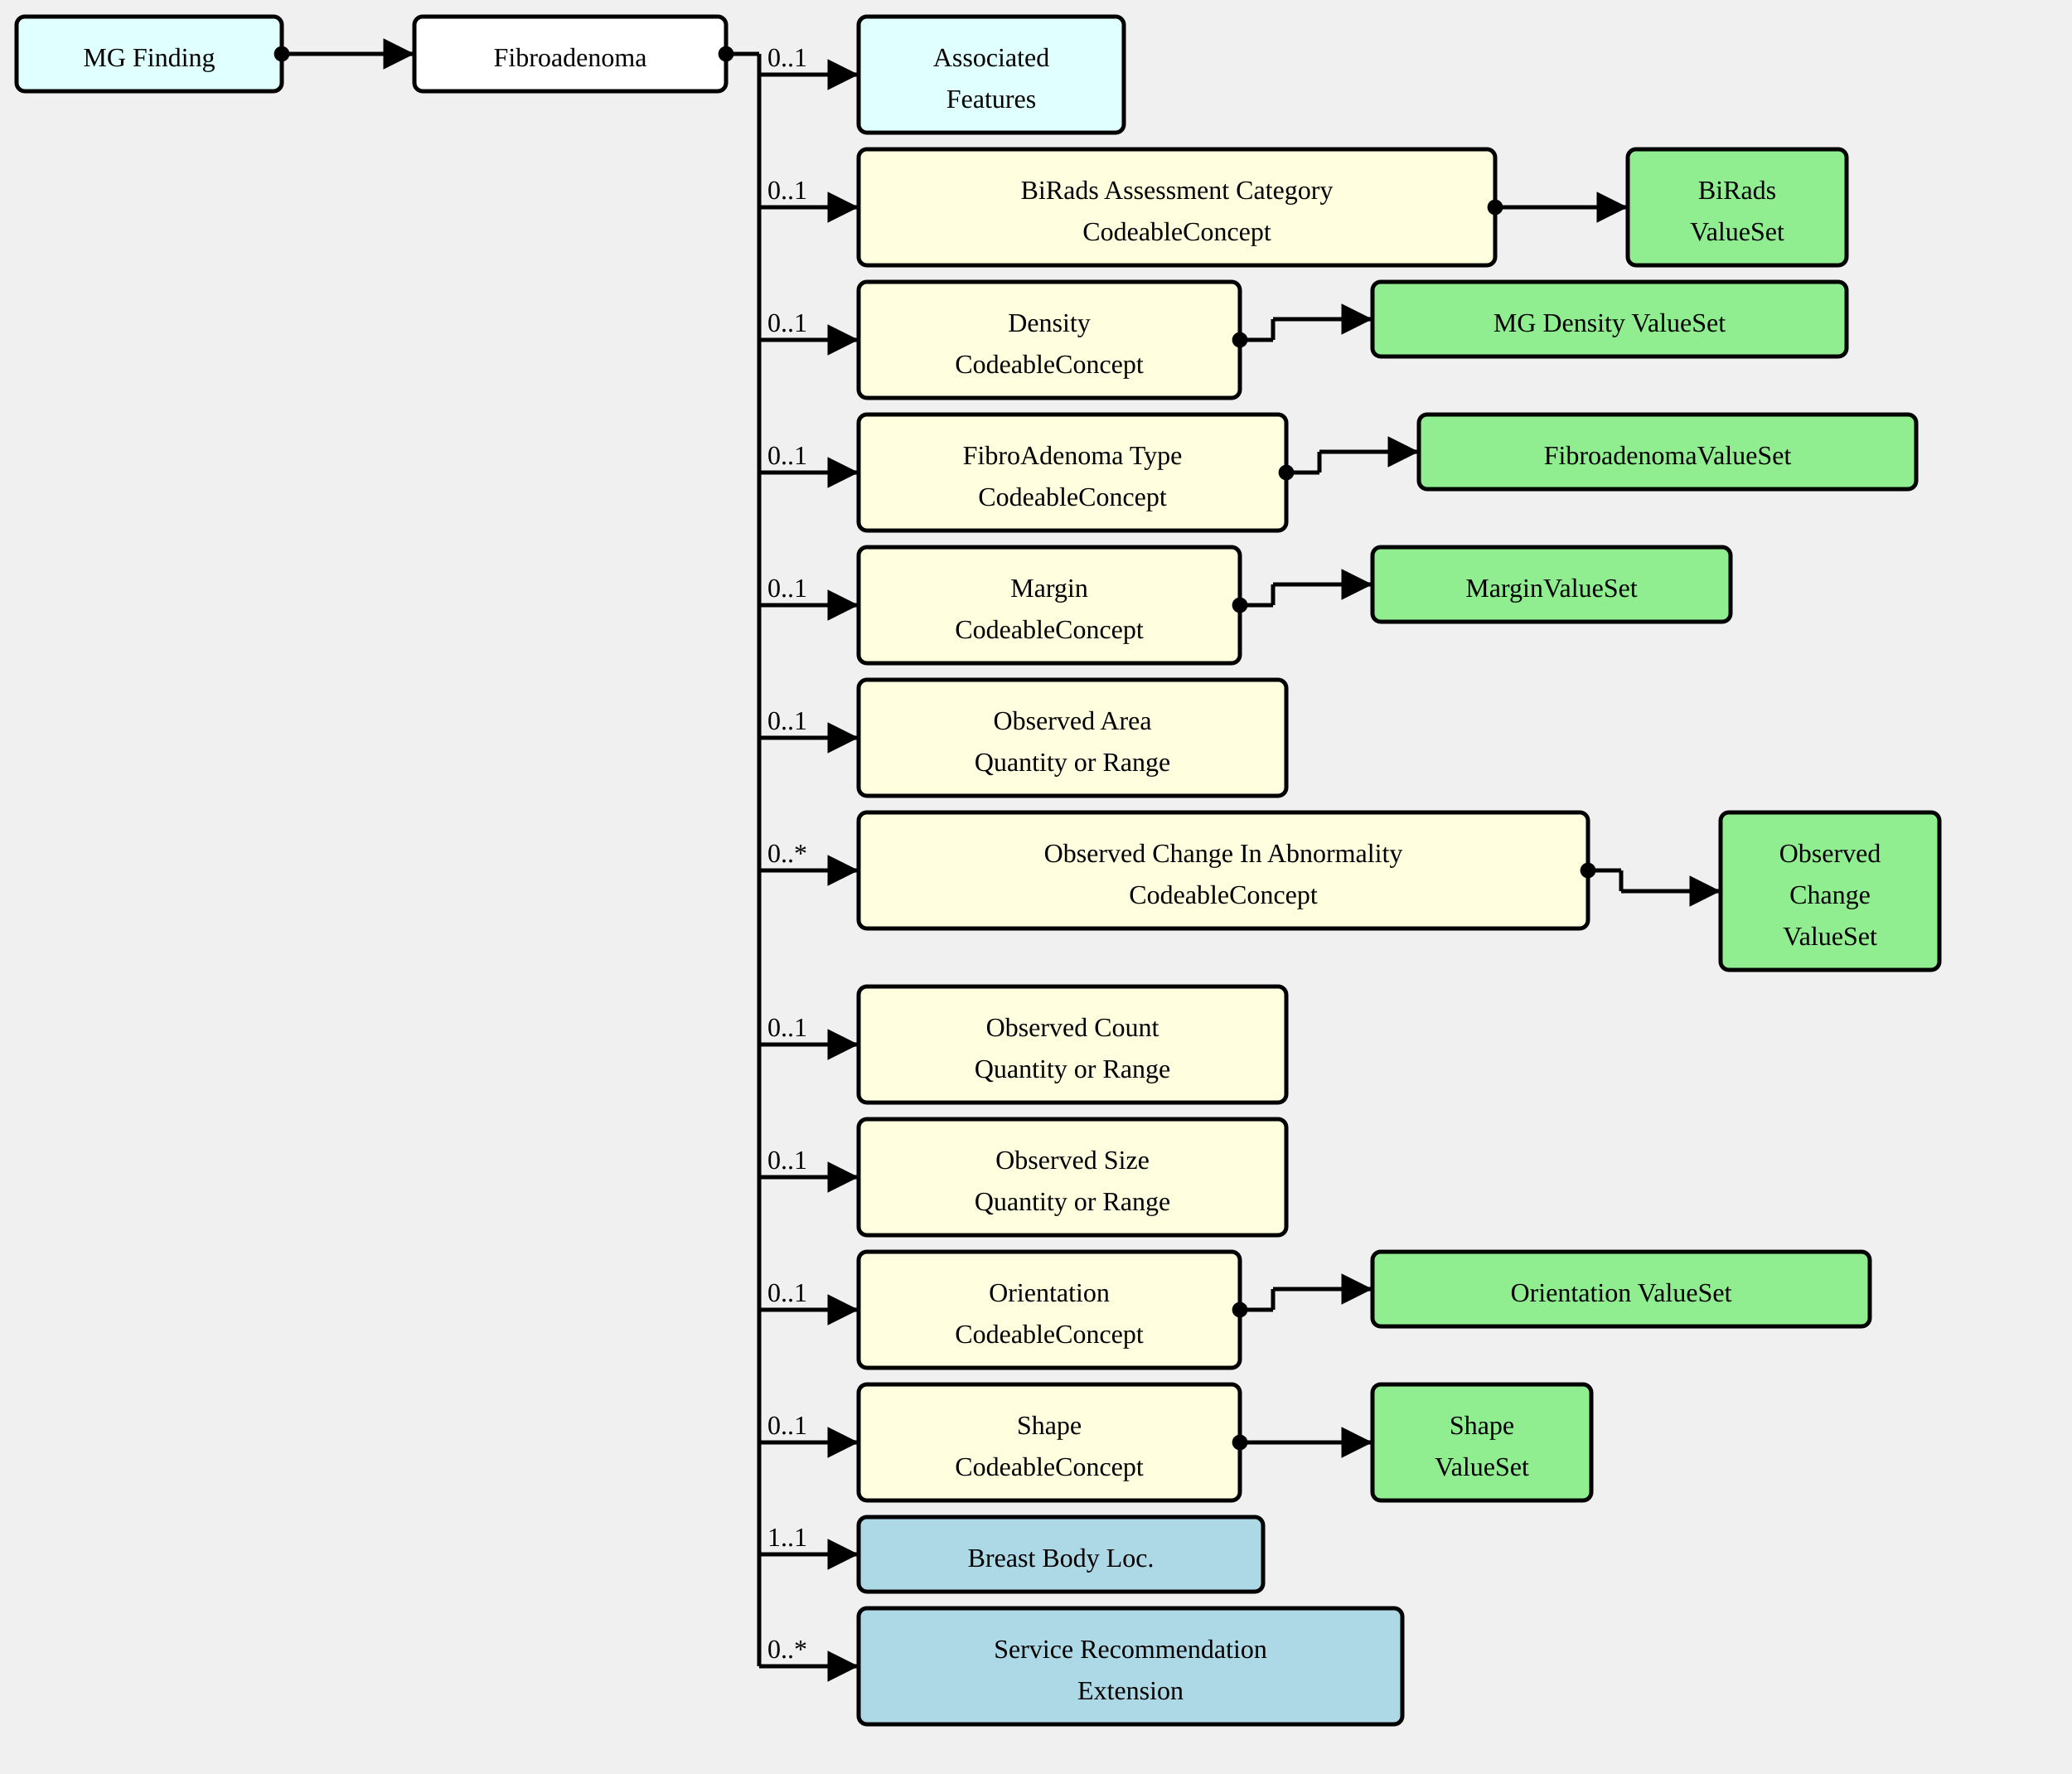
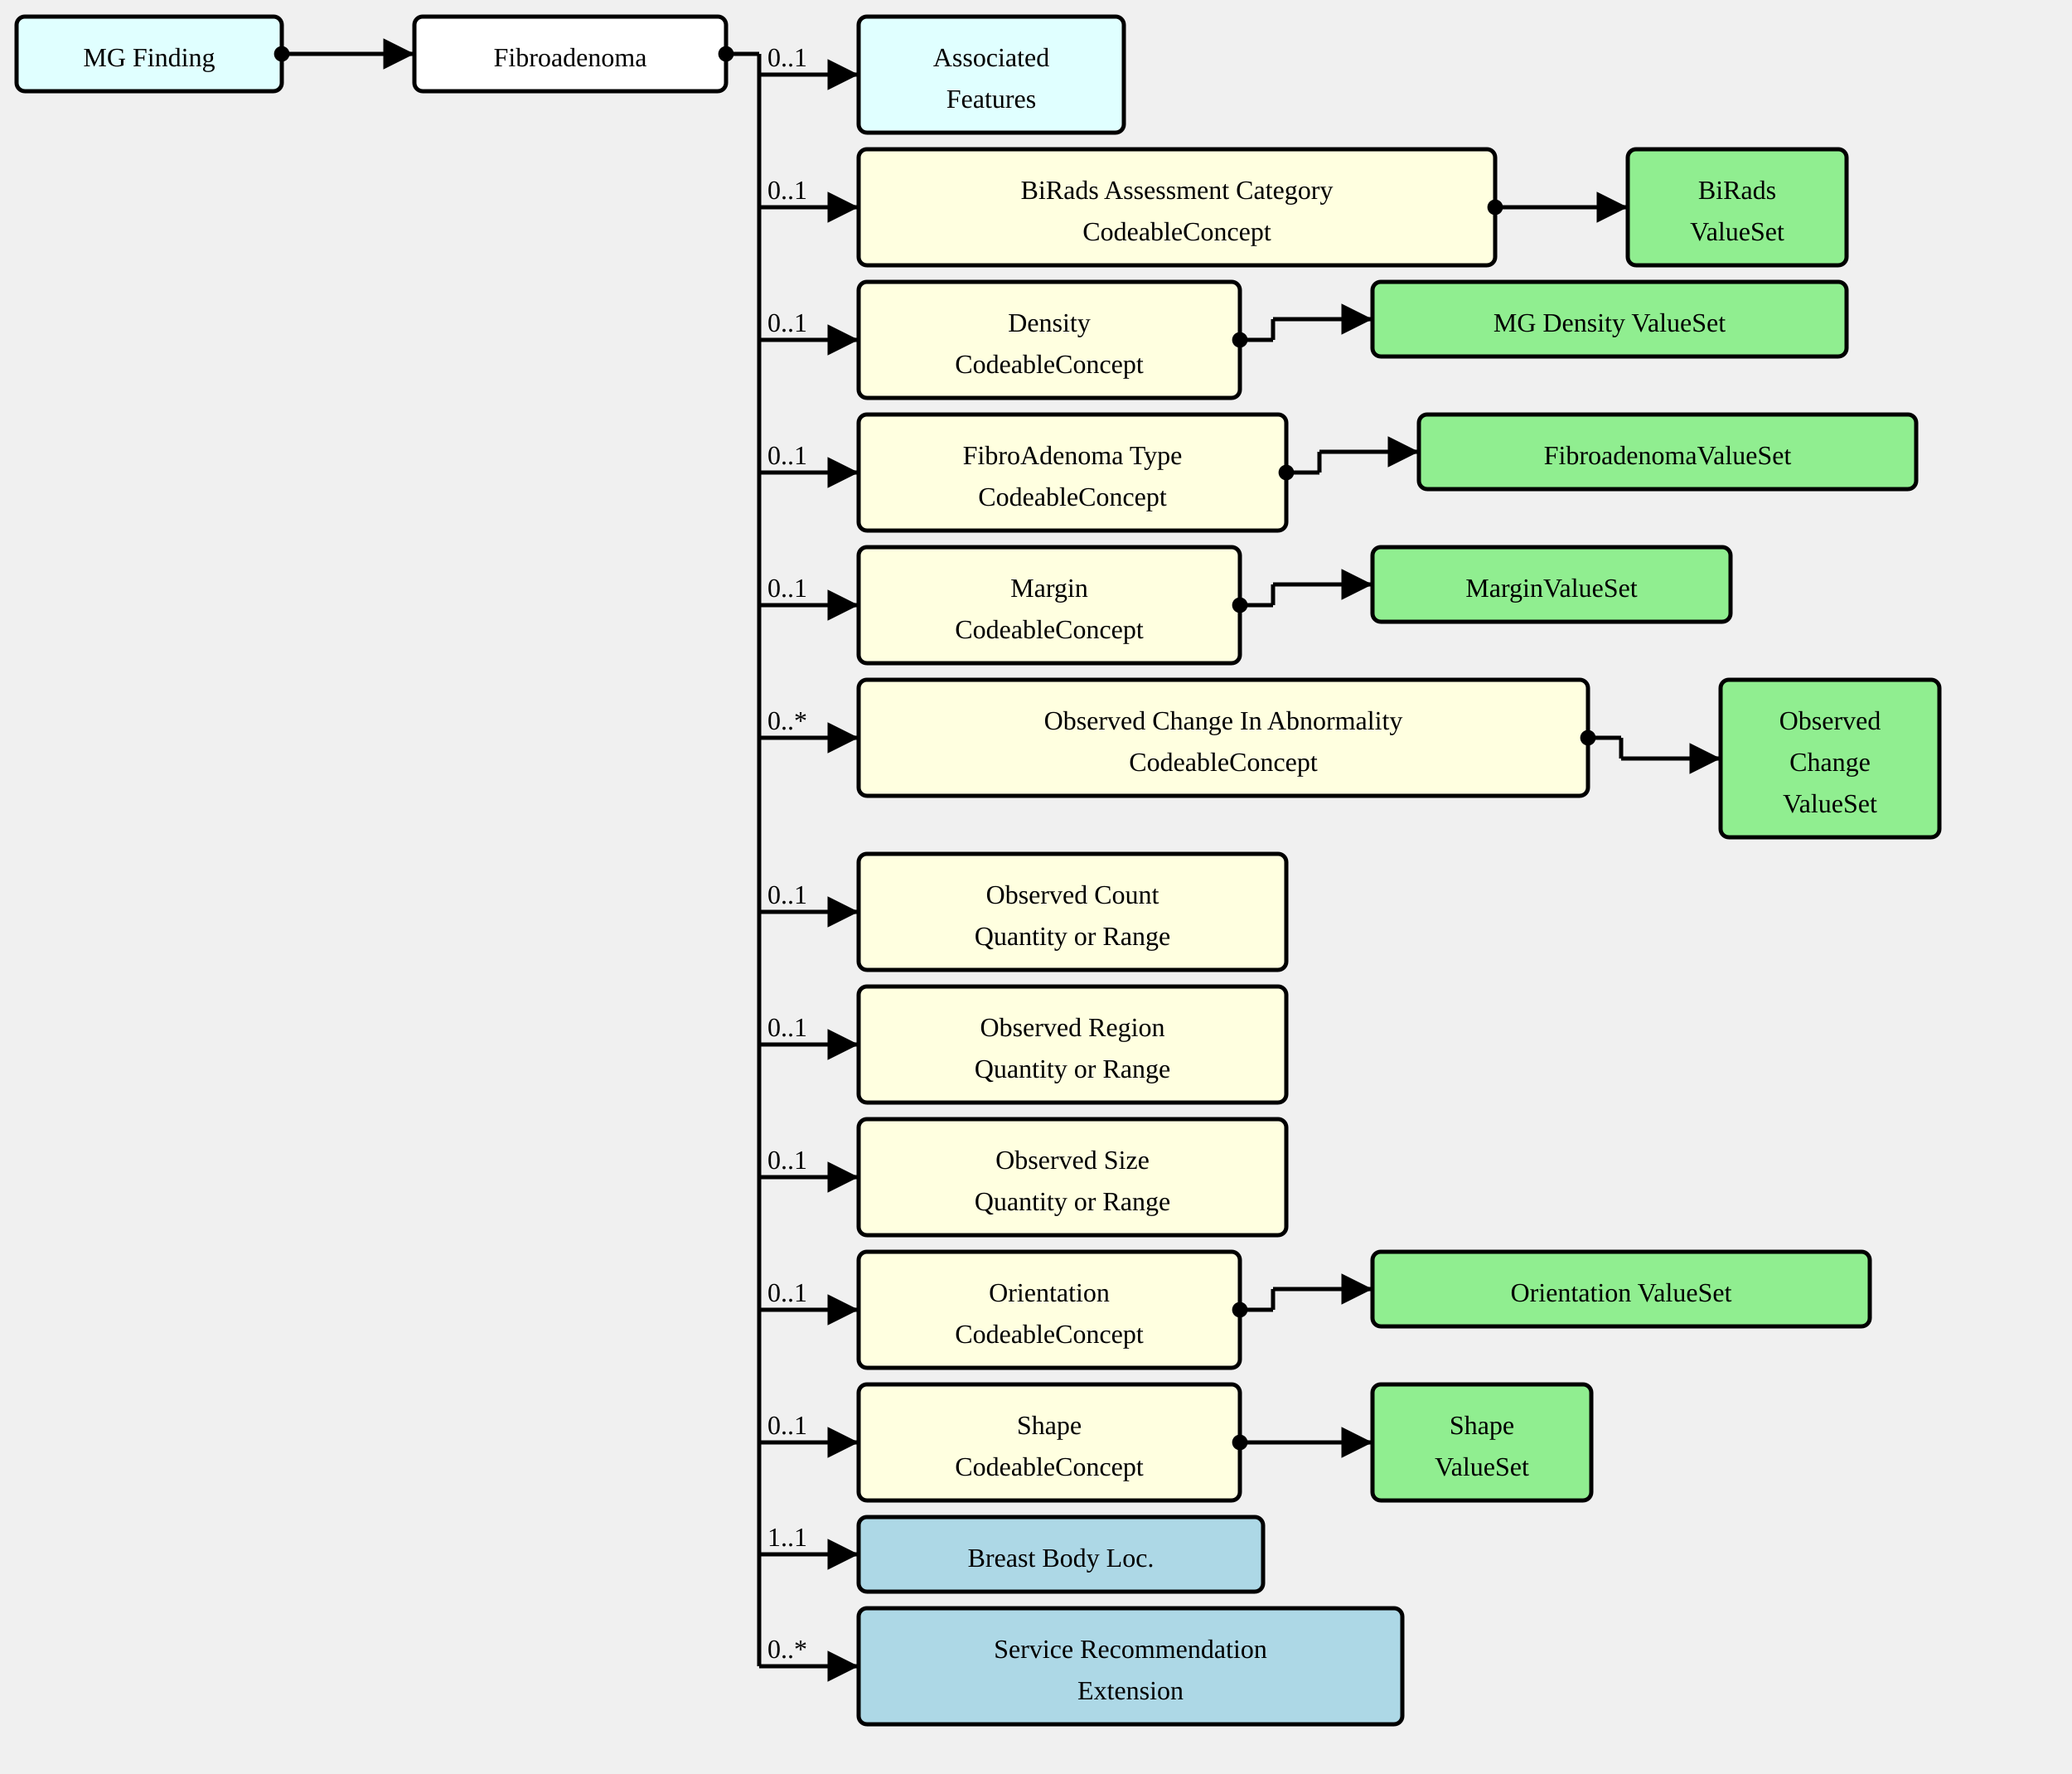
<svg xmlns="http://www.w3.org/2000/svg" version="1.1" width="937.5" height="802.5">
  <defs>
    <marker id="arrowStart" markerWidth="3.75" markerHeight="3.75" markerUnits="px" refX="1.875" refY="1.875">
      <circle fill="Black" stroke-width="0" cx="1.875" cy="1.875" r="1.875" />
    </marker>
    <marker id="arrowEnd" markerWidth="7.5" markerHeight="7.5" markerUnits="px" refX="7.5" refY="3.75">
      <polygon fill="Black" stroke-width="0" points="0 0 7.5 3.75 0 7.5" />
    </marker>
  </defs>
  <g>
    <g transform="translate(7.5 7.5)">
      <rect fill="LightCyan" stroke="Black" stroke-width="1.875" x="0" y="0" width="120" height="33.75" rx="3.75" ry="3.75" />
      <a href="./StructureDefinition-MGFinding.html" target="_top">
        <text x="60" y="22.5" text-anchor="middle">MG Finding</text>
      </a>
    </g>
    <line stroke="Black" stroke-width="1.875" marker-end="url(#arrowEnd)" x1="142.5" y1="24.375" x2="187.5" y2="24.375" />
    <text x="146.25" y="20.625" text-anchor="left" />
    <line stroke="Black" stroke-width="1.875" marker-start="url(#arrowStart)" x1="127.5" y1="24.375" x2="142.5" y2="24.375" />
    <line stroke="Black" stroke-width="1.875" x1="142.5" y1="24.375" x2="142.5" y2="24.375" />
  </g>
  <g>
    <g transform="translate(187.5 7.5)">
      <rect fill="White" stroke="Black" stroke-width="1.875" x="0" y="0" width="141" height="33.75" rx="3.75" ry="3.75" />
      <text x="70.5" y="22.5" text-anchor="middle">Fibroadenoma</text>
    </g>
    <line stroke="Black" stroke-width="1.875" marker-end="url(#arrowEnd)" x1="343.5" y1="33.75" x2="388.5" y2="33.75" />
    <text x="347.25" y="30" text-anchor="left">0..1</text>
    <line stroke="Black" stroke-width="1.875" marker-end="url(#arrowEnd)" x1="343.5" y1="93.75" x2="388.5" y2="93.75" />
    <text x="347.25" y="90" text-anchor="left">0..1</text>
    <line stroke="Black" stroke-width="1.875" marker-end="url(#arrowEnd)" x1="343.5" y1="153.75" x2="388.5" y2="153.75" />
    <text x="347.25" y="150" text-anchor="left">0..1</text>
    <line stroke="Black" stroke-width="1.875" marker-end="url(#arrowEnd)" x1="343.5" y1="213.75" x2="388.5" y2="213.75" />
    <text x="347.25" y="210" text-anchor="left">0..1</text>
    <line stroke="Black" stroke-width="1.875" marker-end="url(#arrowEnd)" x1="343.5" y1="273.75" x2="388.5" y2="273.75" />
    <text x="347.25" y="270" text-anchor="left">0..1</text>
    <line stroke="Black" stroke-width="1.875" marker-end="url(#arrowEnd)" x1="343.5" y1="333.75" x2="388.5" y2="333.75" />
-     <text x="347.25" y="330" text-anchor="left">0..1</text>
-     <line stroke="Black" stroke-width="1.875" marker-end="url(#arrowEnd)" x1="343.5" y1="393.75" x2="388.5" y2="393.75" />
-     <text x="347.25" y="390" text-anchor="left">0..*</text>
+     <text x="347.25" y="330" text-anchor="left">0..*</text>
+     <line stroke="Black" stroke-width="1.875" marker-end="url(#arrowEnd)" x1="343.5" y1="412.5" x2="388.5" y2="412.5" />
+     <text x="347.25" y="408.75" text-anchor="left">0..1</text>
    <line stroke="Black" stroke-width="1.875" marker-end="url(#arrowEnd)" x1="343.5" y1="472.5" x2="388.5" y2="472.5" />
    <text x="347.25" y="468.75" text-anchor="left">0..1</text>
    <line stroke="Black" stroke-width="1.875" marker-end="url(#arrowEnd)" x1="343.5" y1="532.5" x2="388.5" y2="532.5" />
    <text x="347.25" y="528.75" text-anchor="left">0..1</text>
    <line stroke="Black" stroke-width="1.875" marker-end="url(#arrowEnd)" x1="343.5" y1="592.5" x2="388.5" y2="592.5" />
    <text x="347.25" y="588.75" text-anchor="left">0..1</text>
    <line stroke="Black" stroke-width="1.875" marker-end="url(#arrowEnd)" x1="343.5" y1="652.5" x2="388.5" y2="652.5" />
    <text x="347.25" y="648.75" text-anchor="left">0..1</text>
    <line stroke="Black" stroke-width="1.875" marker-end="url(#arrowEnd)" x1="343.5" y1="703.125" x2="388.5" y2="703.125" />
    <text x="347.25" y="699.375" text-anchor="left">1..1</text>
    <line stroke="Black" stroke-width="1.875" marker-end="url(#arrowEnd)" x1="343.5" y1="753.75" x2="388.5" y2="753.75" />
    <text x="347.25" y="750" text-anchor="left">0..*</text>
    <line stroke="Black" stroke-width="1.875" marker-start="url(#arrowStart)" x1="328.5" y1="24.375" x2="343.5" y2="24.375" />
    <line stroke="Black" stroke-width="1.875" x1="343.5" y1="24.375" x2="343.5" y2="753.75" />
  </g>
  <g>
    <g transform="translate(388.5 7.5)">
      <rect fill="LightCyan" stroke="Black" stroke-width="1.875" x="0" y="0" width="120" height="52.5" rx="3.75" ry="3.75" />
      <a href="./StructureDefinition-AssociatedFeatures.html" target="_top">
        <text x="60" y="22.5" text-anchor="middle">Associated</text>
      </a>
      <a href="./StructureDefinition-AssociatedFeatures.html" target="_top">
        <text x="60" y="41.25" text-anchor="middle">Features</text>
      </a>
    </g>
  </g>
  <g>
    <g transform="translate(388.5 67.5)">
      <a href="StructureDefinition-AbnormalityFibroadenoma-definitions.html#Observation.component:biRadsAssessmentCategory" target="_top">
        <rect fill="LightYellow" stroke="Black" stroke-width="1.875" x="0" y="0" width="288" height="52.5" rx="3.75" ry="3.75" />
      </a>
      <a href="StructureDefinition-AbnormalityFibroadenoma-definitions.html#Observation.component:biRadsAssessmentCategory" target="_top">
        <text x="144" y="22.5" text-anchor="middle">BiRads Assessment Category</text>
      </a>
      <a href="StructureDefinition-AbnormalityFibroadenoma-definitions.html#Observation.component:biRadsAssessmentCategory" target="_top">
        <text x="144" y="41.25" text-anchor="middle">CodeableConcept</text>
      </a>
    </g>
    <line stroke="Black" stroke-width="1.875" marker-end="url(#arrowEnd)" x1="691.5" y1="93.75" x2="736.5" y2="93.75" />
    <line stroke="Black" stroke-width="1.875" marker-start="url(#arrowStart)" x1="676.5" y1="93.75" x2="691.5" y2="93.75" />
    <line stroke="Black" stroke-width="1.875" x1="691.5" y1="93.75" x2="691.5" y2="93.75" />
  </g>
  <g>
    <g transform="translate(736.5 67.5)">
      <rect fill="LightGreen" stroke="Black" stroke-width="1.875" x="0" y="0" width="99" height="52.5" rx="3.75" ry="3.75" />
      <a href="./ValueSet-BiRadsAssessmentCategoriesVS.html" target="_top">
        <text x="49.5" y="22.5" text-anchor="middle">BiRads</text>
      </a>
      <a href="./ValueSet-BiRadsAssessmentCategoriesVS.html" target="_top">
        <text x="49.5" y="41.25" text-anchor="middle">ValueSet</text>
      </a>
    </g>
  </g>
  <g>
    <g transform="translate(388.5 127.5)">
      <a href="StructureDefinition-AbnormalityFibroadenoma-definitions.html#Observation.component:mgDensity" target="_top">
        <rect fill="LightYellow" stroke="Black" stroke-width="1.875" x="0" y="0" width="172.5" height="52.5" rx="3.75" ry="3.75" />
      </a>
      <a href="StructureDefinition-AbnormalityFibroadenoma-definitions.html#Observation.component:mgDensity" target="_top">
        <text x="86.25" y="22.5" text-anchor="middle">Density</text>
      </a>
      <a href="StructureDefinition-AbnormalityFibroadenoma-definitions.html#Observation.component:mgDensity" target="_top">
        <text x="86.25" y="41.25" text-anchor="middle">CodeableConcept</text>
      </a>
    </g>
    <line stroke="Black" stroke-width="1.875" marker-end="url(#arrowEnd)" x1="576" y1="144.375" x2="621" y2="144.375" />
    <line stroke="Black" stroke-width="1.875" marker-start="url(#arrowStart)" x1="561" y1="153.75" x2="576" y2="153.75" />
    <line stroke="Black" stroke-width="1.875" x1="576" y1="144.375" x2="576" y2="153.75" />
  </g>
  <g>
    <g transform="translate(621 127.5)">
      <rect fill="LightGreen" stroke="Black" stroke-width="1.875" x="0" y="0" width="214.5" height="33.75" rx="3.75" ry="3.75" />
      <a href="./ValueSet-MGDensityVS.html" target="_top">
        <text x="107.25" y="22.5" text-anchor="middle">MG Density ValueSet</text>
      </a>
    </g>
  </g>
  <g>
    <g transform="translate(388.5 187.5)">
      <a href="StructureDefinition-AbnormalityFibroadenoma-definitions.html#Observation.component:fibroAdenomaType" target="_top">
        <rect fill="LightYellow" stroke="Black" stroke-width="1.875" x="0" y="0" width="193.5" height="52.5" rx="3.75" ry="3.75" />
      </a>
      <a href="StructureDefinition-AbnormalityFibroadenoma-definitions.html#Observation.component:fibroAdenomaType" target="_top">
        <text x="96.75" y="22.5" text-anchor="middle">FibroAdenoma Type</text>
      </a>
      <a href="StructureDefinition-AbnormalityFibroadenoma-definitions.html#Observation.component:fibroAdenomaType" target="_top">
        <text x="96.75" y="41.25" text-anchor="middle">CodeableConcept</text>
      </a>
    </g>
    <line stroke="Black" stroke-width="1.875" marker-end="url(#arrowEnd)" x1="597" y1="204.375" x2="642" y2="204.375" />
    <line stroke="Black" stroke-width="1.875" marker-start="url(#arrowStart)" x1="582" y1="213.75" x2="597" y2="213.75" />
    <line stroke="Black" stroke-width="1.875" x1="597" y1="204.375" x2="597" y2="213.75" />
  </g>
  <g>
    <g transform="translate(642 187.5)">
      <rect fill="LightGreen" stroke="Black" stroke-width="1.875" x="0" y="0" width="225" height="33.75" rx="3.75" ry="3.75" />
      <a href="./ValueSet-FibroadenomaVS.html" target="_top">
        <text x="112.5" y="22.5" text-anchor="middle">FibroadenomaValueSet</text>
      </a>
    </g>
  </g>
  <g>
    <g transform="translate(388.5 247.5)">
      <a href="StructureDefinition-AbnormalityFibroadenoma-definitions.html#Observation.component:margin" target="_top">
        <rect fill="LightYellow" stroke="Black" stroke-width="1.875" x="0" y="0" width="172.5" height="52.5" rx="3.75" ry="3.75" />
      </a>
      <a href="StructureDefinition-AbnormalityFibroadenoma-definitions.html#Observation.component:margin" target="_top">
        <text x="86.25" y="22.5" text-anchor="middle">Margin</text>
      </a>
      <a href="StructureDefinition-AbnormalityFibroadenoma-definitions.html#Observation.component:margin" target="_top">
        <text x="86.25" y="41.25" text-anchor="middle">CodeableConcept</text>
      </a>
    </g>
    <line stroke="Black" stroke-width="1.875" marker-end="url(#arrowEnd)" x1="576" y1="264.375" x2="621" y2="264.375" />
    <line stroke="Black" stroke-width="1.875" marker-start="url(#arrowStart)" x1="561" y1="273.75" x2="576" y2="273.75" />
    <line stroke="Black" stroke-width="1.875" x1="576" y1="264.375" x2="576" y2="273.75" />
  </g>
  <g>
    <g transform="translate(621 247.5)">
      <rect fill="LightGreen" stroke="Black" stroke-width="1.875" x="0" y="0" width="162" height="33.75" rx="3.75" ry="3.75" />
      <a href="./ValueSet-MarginVS.html" target="_top">
        <text x="81" y="22.5" text-anchor="middle">MarginValueSet</text>
      </a>
    </g>
  </g>
  <g>
    <g transform="translate(388.5 307.5)">
-       <a href="StructureDefinition-AbnormalityFibroadenoma-definitions.html#Observation.component:observedArea" target="_top">
-         <rect fill="LightYellow" stroke="Black" stroke-width="1.875" x="0" y="0" width="193.5" height="52.5" rx="3.75" ry="3.75" />
-       </a>
-       <a href="StructureDefinition-AbnormalityFibroadenoma-definitions.html#Observation.component:observedArea" target="_top">
-         <text x="96.75" y="22.5" text-anchor="middle">Observed Area</text>
-       </a>
-       <a href="StructureDefinition-AbnormalityFibroadenoma-definitions.html#Observation.component:observedArea" target="_top">
-         <text x="96.75" y="41.25" text-anchor="middle">Quantity or Range</text>
-       </a>
-     </g>
-   </g>
-   <g>
-     <g transform="translate(388.5 367.5)">
      <a href="StructureDefinition-AbnormalityFibroadenoma-definitions.html#Observation.component:observedChanges" target="_top">
        <rect fill="LightYellow" stroke="Black" stroke-width="1.875" x="0" y="0" width="330" height="52.5" rx="3.75" ry="3.75" />
      </a>
      <a href="StructureDefinition-AbnormalityFibroadenoma-definitions.html#Observation.component:observedChanges" target="_top">
        <text x="165" y="22.5" text-anchor="middle">Observed Change In Abnormality</text>
      </a>
      <a href="StructureDefinition-AbnormalityFibroadenoma-definitions.html#Observation.component:observedChanges" target="_top">
        <text x="165" y="41.25" text-anchor="middle">CodeableConcept</text>
      </a>
    </g>
-     <line stroke="Black" stroke-width="1.875" marker-end="url(#arrowEnd)" x1="733.5" y1="403.125" x2="778.5" y2="403.125" />
-     <line stroke="Black" stroke-width="1.875" marker-start="url(#arrowStart)" x1="718.5" y1="393.75" x2="733.5" y2="393.75" />
-     <line stroke="Black" stroke-width="1.875" x1="733.5" y1="393.75" x2="733.5" y2="403.125" />
-   </g>
-   <g>
-     <g transform="translate(778.5 367.5)">
+     <line stroke="Black" stroke-width="1.875" marker-end="url(#arrowEnd)" x1="733.5" y1="343.125" x2="778.5" y2="343.125" />
+     <line stroke="Black" stroke-width="1.875" marker-start="url(#arrowStart)" x1="718.5" y1="333.75" x2="733.5" y2="333.75" />
+     <line stroke="Black" stroke-width="1.875" x1="733.5" y1="333.75" x2="733.5" y2="343.125" />
+   </g>
+   <g>
+     <g transform="translate(778.5 307.5)">
      <rect fill="LightGreen" stroke="Black" stroke-width="1.875" x="0" y="0" width="99" height="71.25" rx="3.75" ry="3.75" />
      <a href="./ValueSet-ObservedChangesVS.html" target="_top">
        <text x="49.5" y="22.5" text-anchor="middle">Observed</text>
      </a>
      <a href="./ValueSet-ObservedChangesVS.html" target="_top">
        <text x="49.5" y="41.25" text-anchor="middle">Change</text>
      </a>
      <a href="./ValueSet-ObservedChangesVS.html" target="_top">
        <text x="49.5" y="60" text-anchor="middle">ValueSet</text>
      </a>
    </g>
  </g>
  <g>
-     <g transform="translate(388.5 446.25)">
+     <g transform="translate(388.5 386.25)">
      <a href="StructureDefinition-AbnormalityFibroadenoma-definitions.html#Observation.component:observedCount" target="_top">
        <rect fill="LightYellow" stroke="Black" stroke-width="1.875" x="0" y="0" width="193.5" height="52.5" rx="3.75" ry="3.75" />
      </a>
      <a href="StructureDefinition-AbnormalityFibroadenoma-definitions.html#Observation.component:observedCount" target="_top">
        <text x="96.75" y="22.5" text-anchor="middle">Observed Count</text>
      </a>
      <a href="StructureDefinition-AbnormalityFibroadenoma-definitions.html#Observation.component:observedCount" target="_top">
+         <text x="96.75" y="41.25" text-anchor="middle">Quantity or Range</text>
+       </a>
+     </g>
+   </g>
+   <g>
+     <g transform="translate(388.5 446.25)">
+       <a href="StructureDefinition-AbnormalityFibroadenoma-definitions.html#Observation.component:observedRegion" target="_top">
+         <rect fill="LightYellow" stroke="Black" stroke-width="1.875" x="0" y="0" width="193.5" height="52.5" rx="3.75" ry="3.75" />
+       </a>
+       <a href="StructureDefinition-AbnormalityFibroadenoma-definitions.html#Observation.component:observedRegion" target="_top">
+         <text x="96.75" y="22.5" text-anchor="middle">Observed Region</text>
+       </a>
+       <a href="StructureDefinition-AbnormalityFibroadenoma-definitions.html#Observation.component:observedRegion" target="_top">
        <text x="96.75" y="41.25" text-anchor="middle">Quantity or Range</text>
      </a>
    </g>
  </g>
  <g>
    <g transform="translate(388.5 506.25)">
      <a href="StructureDefinition-AbnormalityFibroadenoma-definitions.html#Observation.component:observedSize" target="_top">
        <rect fill="LightYellow" stroke="Black" stroke-width="1.875" x="0" y="0" width="193.5" height="52.5" rx="3.75" ry="3.75" />
      </a>
      <a href="StructureDefinition-AbnormalityFibroadenoma-definitions.html#Observation.component:observedSize" target="_top">
        <text x="96.75" y="22.5" text-anchor="middle">Observed Size</text>
      </a>
      <a href="StructureDefinition-AbnormalityFibroadenoma-definitions.html#Observation.component:observedSize" target="_top">
        <text x="96.75" y="41.25" text-anchor="middle">Quantity or Range</text>
      </a>
    </g>
  </g>
  <g>
    <g transform="translate(388.5 566.25)">
      <a href="StructureDefinition-AbnormalityFibroadenoma-definitions.html#Observation.component:orientation" target="_top">
        <rect fill="LightYellow" stroke="Black" stroke-width="1.875" x="0" y="0" width="172.5" height="52.5" rx="3.75" ry="3.75" />
      </a>
      <a href="StructureDefinition-AbnormalityFibroadenoma-definitions.html#Observation.component:orientation" target="_top">
        <text x="86.25" y="22.5" text-anchor="middle">Orientation</text>
      </a>
      <a href="StructureDefinition-AbnormalityFibroadenoma-definitions.html#Observation.component:orientation" target="_top">
        <text x="86.25" y="41.25" text-anchor="middle">CodeableConcept</text>
      </a>
    </g>
    <line stroke="Black" stroke-width="1.875" marker-end="url(#arrowEnd)" x1="576" y1="583.125" x2="621" y2="583.125" />
    <line stroke="Black" stroke-width="1.875" marker-start="url(#arrowStart)" x1="561" y1="592.5" x2="576" y2="592.5" />
    <line stroke="Black" stroke-width="1.875" x1="576" y1="583.125" x2="576" y2="592.5" />
  </g>
  <g>
    <g transform="translate(621 566.25)">
      <rect fill="LightGreen" stroke="Black" stroke-width="1.875" x="0" y="0" width="225" height="33.75" rx="3.75" ry="3.75" />
      <a href="./ValueSet-OrientationVS.html" target="_top">
        <text x="112.5" y="22.5" text-anchor="middle">Orientation ValueSet</text>
      </a>
    </g>
  </g>
  <g>
    <g transform="translate(388.5 626.25)">
      <a href="StructureDefinition-AbnormalityFibroadenoma-definitions.html#Observation.component:shape" target="_top">
        <rect fill="LightYellow" stroke="Black" stroke-width="1.875" x="0" y="0" width="172.5" height="52.5" rx="3.75" ry="3.75" />
      </a>
      <a href="StructureDefinition-AbnormalityFibroadenoma-definitions.html#Observation.component:shape" target="_top">
        <text x="86.25" y="22.5" text-anchor="middle">Shape</text>
      </a>
      <a href="StructureDefinition-AbnormalityFibroadenoma-definitions.html#Observation.component:shape" target="_top">
        <text x="86.25" y="41.25" text-anchor="middle">CodeableConcept</text>
      </a>
    </g>
    <line stroke="Black" stroke-width="1.875" marker-end="url(#arrowEnd)" x1="576" y1="652.5" x2="621" y2="652.5" />
    <line stroke="Black" stroke-width="1.875" marker-start="url(#arrowStart)" x1="561" y1="652.5" x2="576" y2="652.5" />
    <line stroke="Black" stroke-width="1.875" x1="576" y1="652.5" x2="576" y2="652.5" />
  </g>
  <g>
    <g transform="translate(621 626.25)">
      <rect fill="LightGreen" stroke="Black" stroke-width="1.875" x="0" y="0" width="99" height="52.5" rx="3.75" ry="3.75" />
      <a href="./ValueSet-ShapeVS.html" target="_top">
        <text x="49.5" y="22.5" text-anchor="middle">Shape</text>
      </a>
      <a href="./ValueSet-ShapeVS.html" target="_top">
        <text x="49.5" y="41.25" text-anchor="middle">ValueSet</text>
      </a>
    </g>
  </g>
  <g>
    <g transform="translate(388.5 686.25)">
      <rect fill="LightBlue" stroke="Black" stroke-width="1.875" x="0" y="0" width="183" height="33.75" rx="3.75" ry="3.75" />
      <a href="./StructureDefinition-BreastBodyLocationExtension.html" target="_top">
        <text x="91.5" y="22.5" text-anchor="middle">Breast Body Loc.</text>
      </a>
    </g>
  </g>
  <g>
    <g transform="translate(388.5 727.5)">
      <rect fill="LightBlue" stroke="Black" stroke-width="1.875" x="0" y="0" width="246" height="52.5" rx="3.75" ry="3.75" />
      <a href="./StructureDefinition-ServiceRecommendationExtension.html" target="_top">
        <text x="123" y="22.5" text-anchor="middle">Service Recommendation</text>
      </a>
      <a href="./StructureDefinition-ServiceRecommendationExtension.html" target="_top">
        <text x="123" y="41.25" text-anchor="middle">Extension</text>
      </a>
    </g>
  </g>
</svg>
